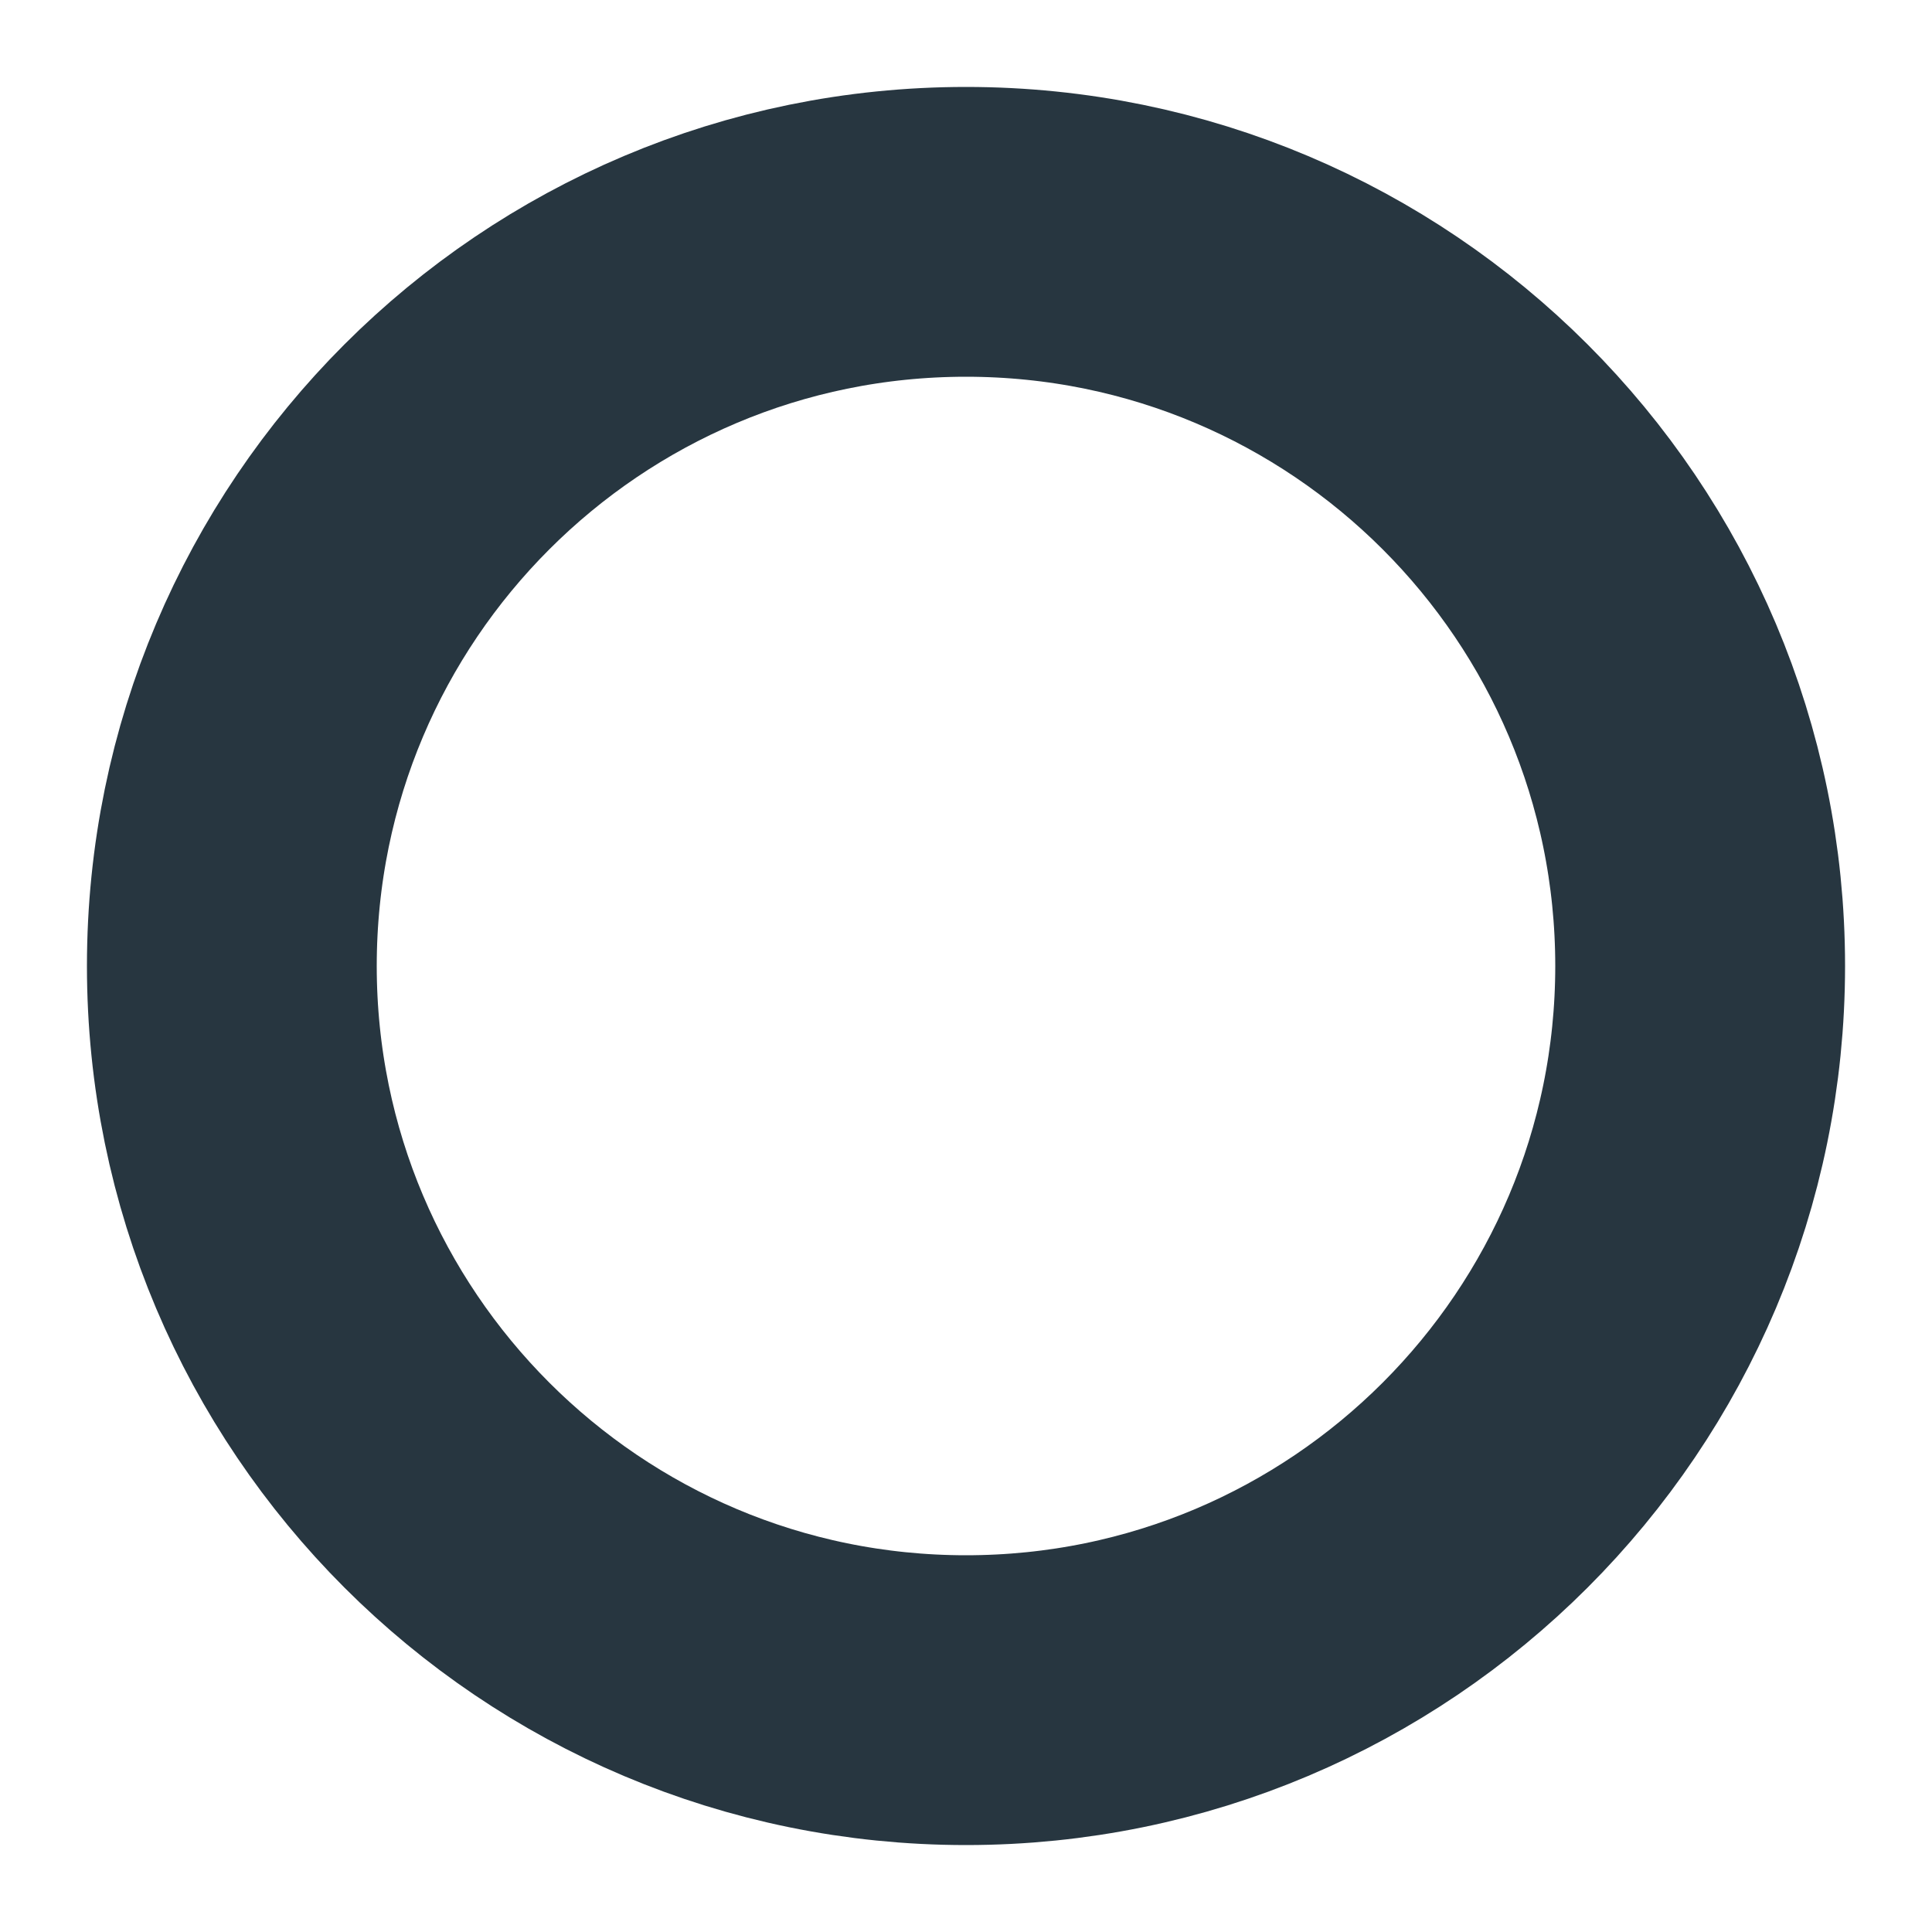
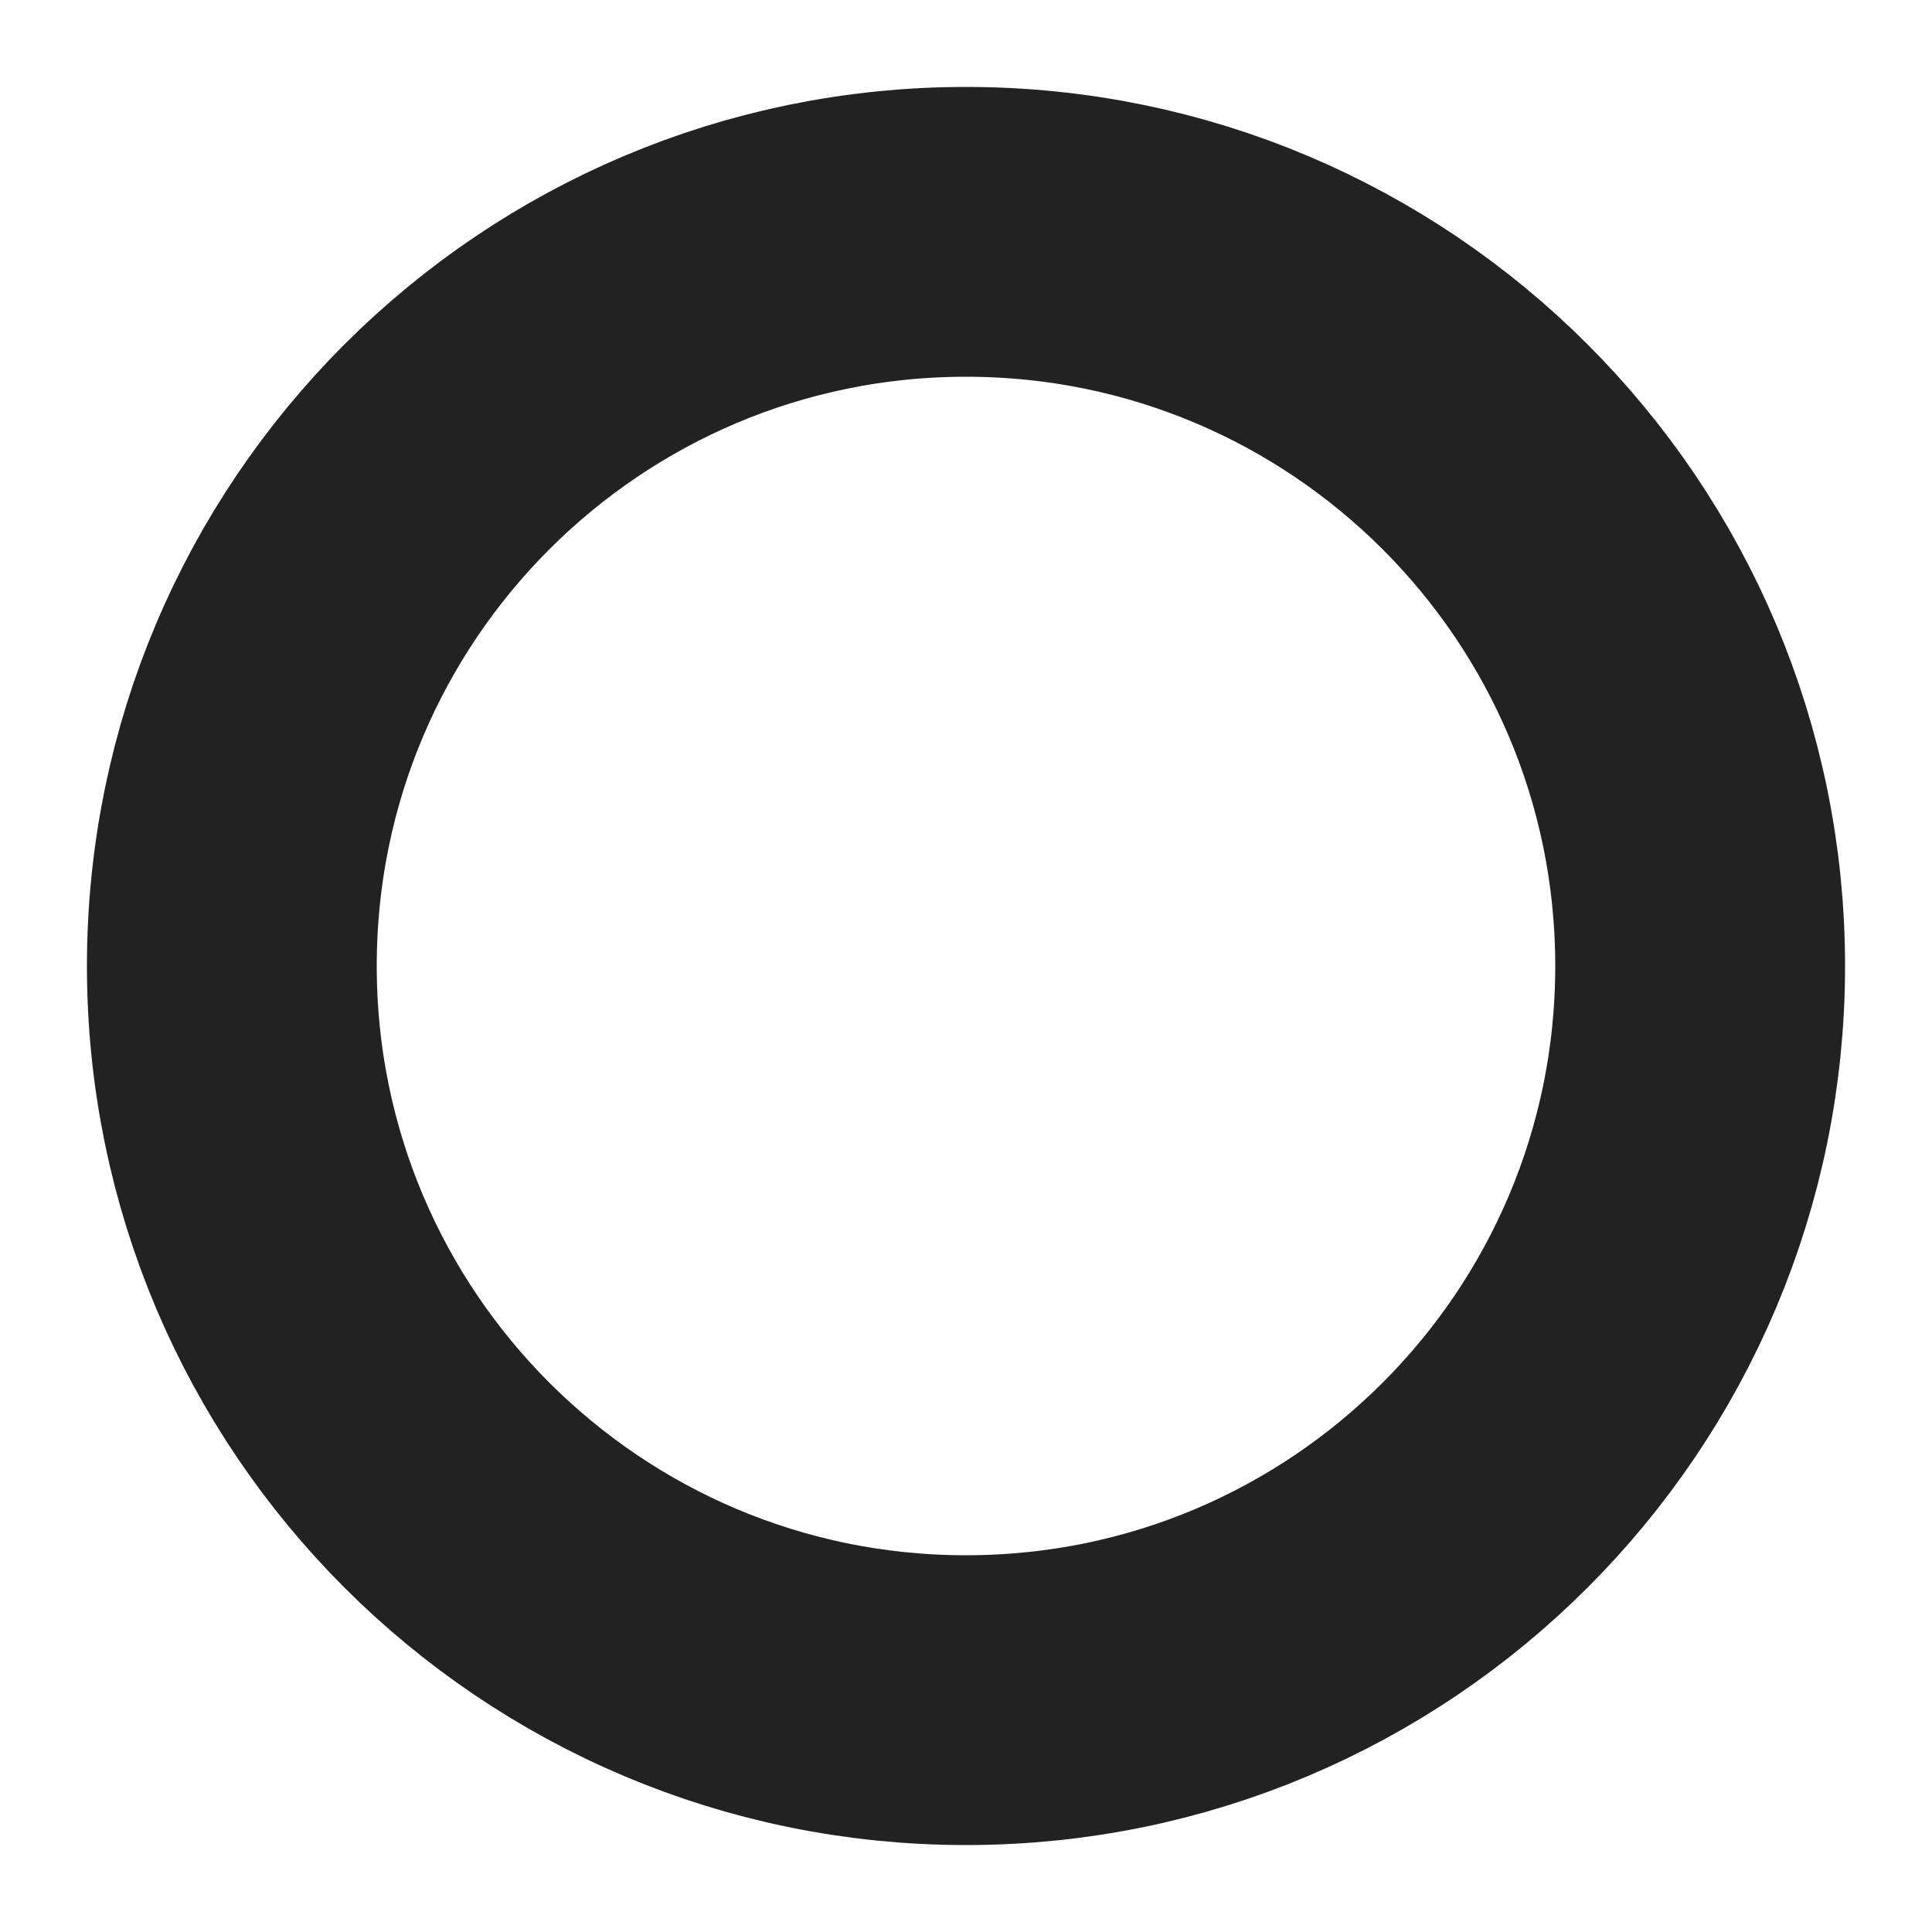
<svg xmlns="http://www.w3.org/2000/svg" version="1.1" id="Layer_1" x="0px" y="0px" viewBox="0 0 200 200" style="enable-background:new 0 0 200 200;" xml:space="preserve">
  <style type="text/css">
- 	.st0{fill:none;stroke:#273640;stroke-width:30;stroke-miterlimit:10;}
+ 	.st0{fill:none;stroke:#222222;stroke-width:30;stroke-miterlimit:10;}
</style>
  <circle class="st0" cx="100" cy="100" r="76" />
</svg>
